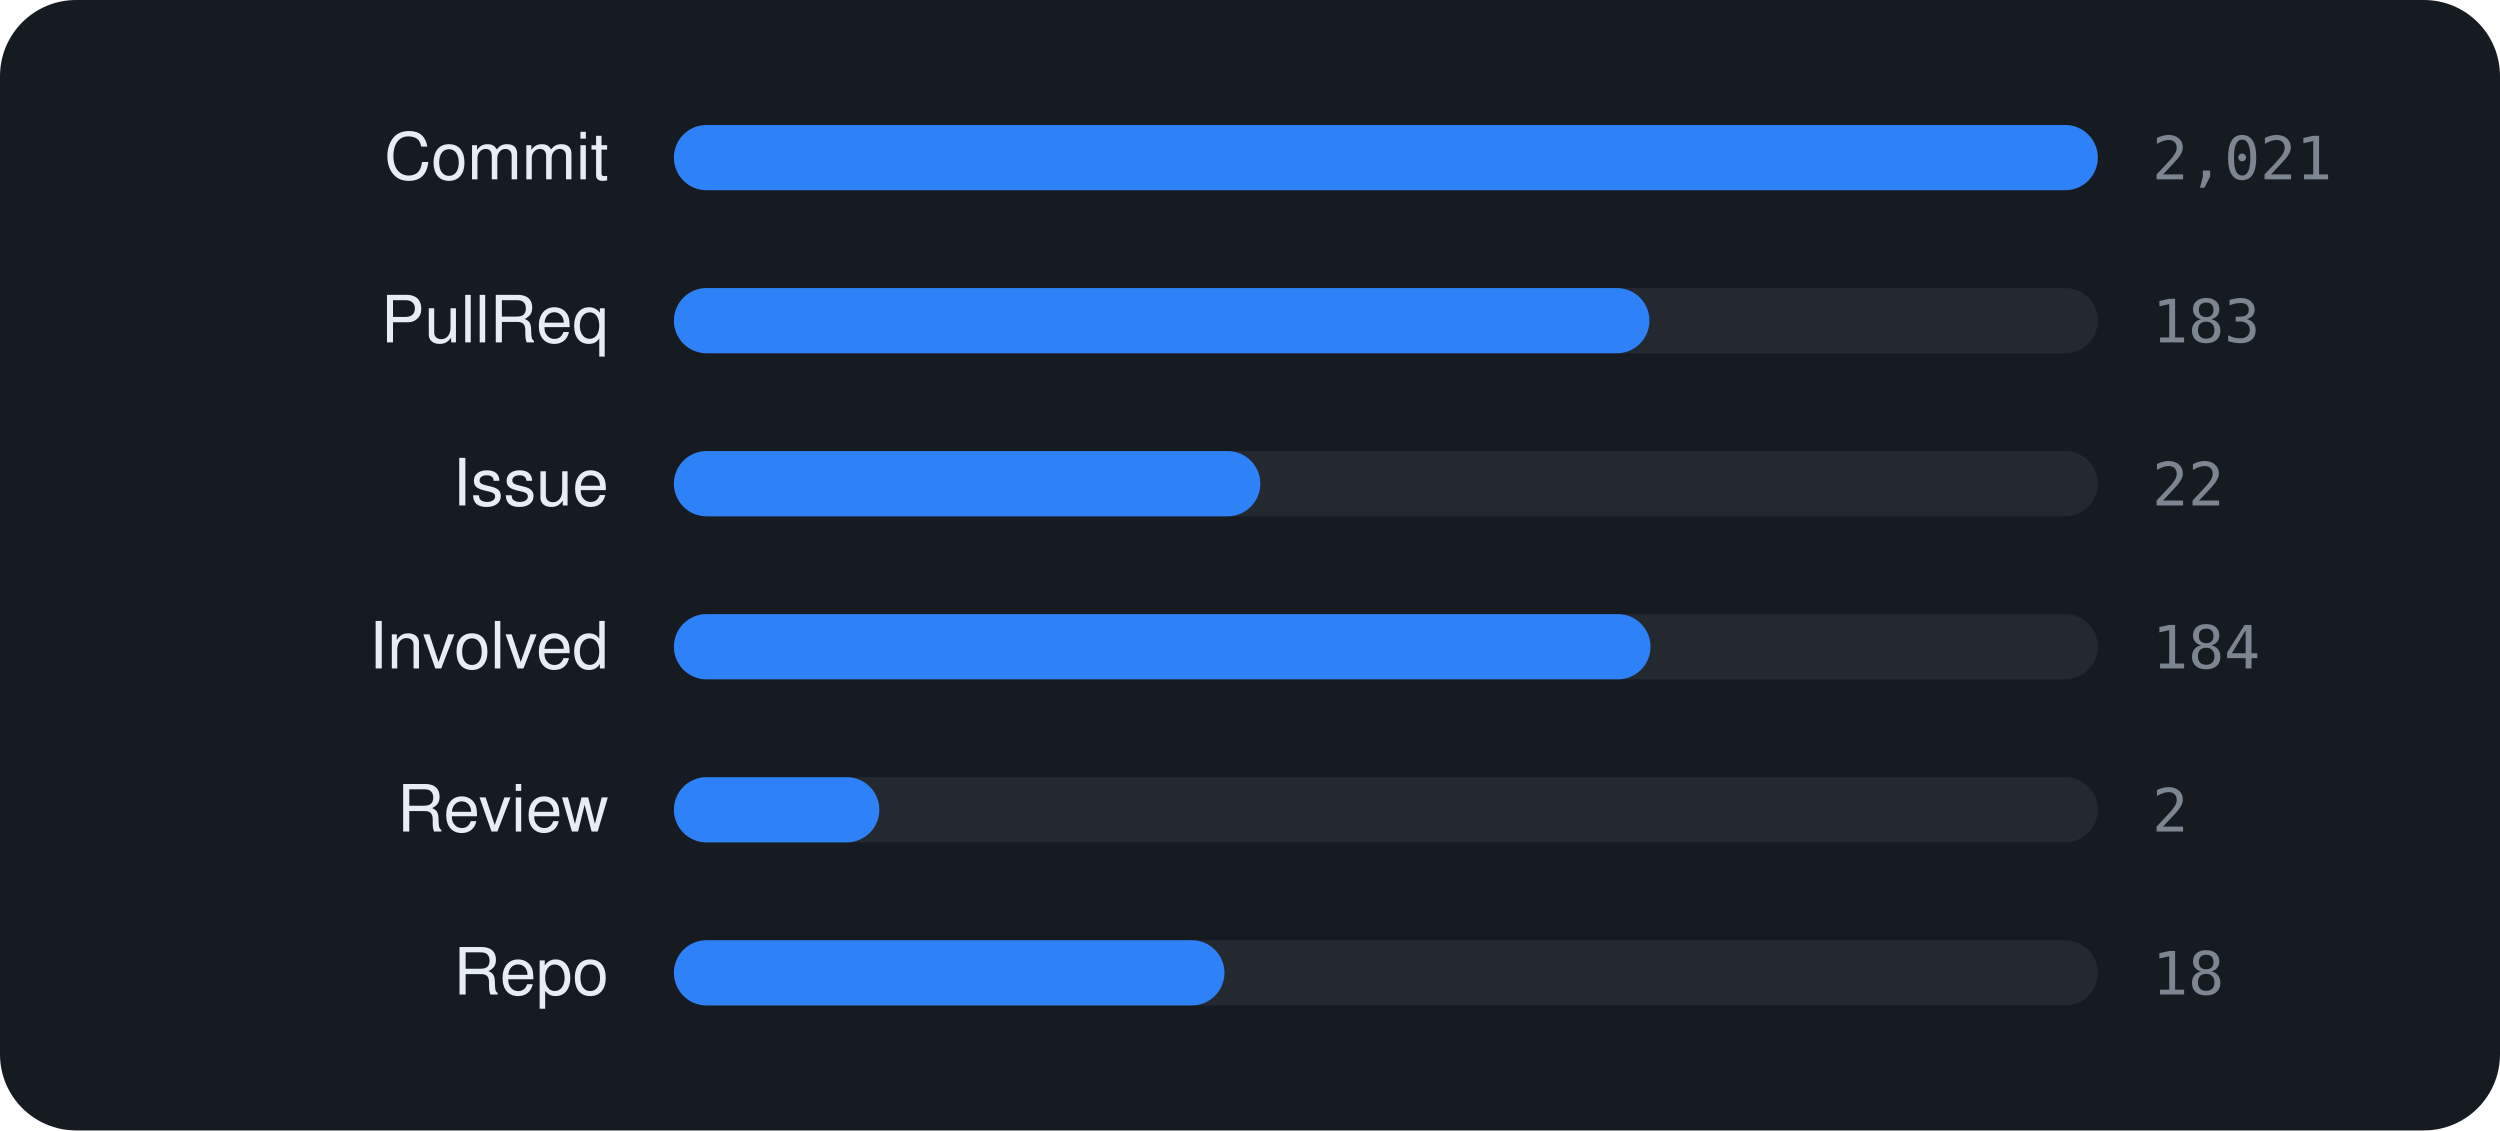
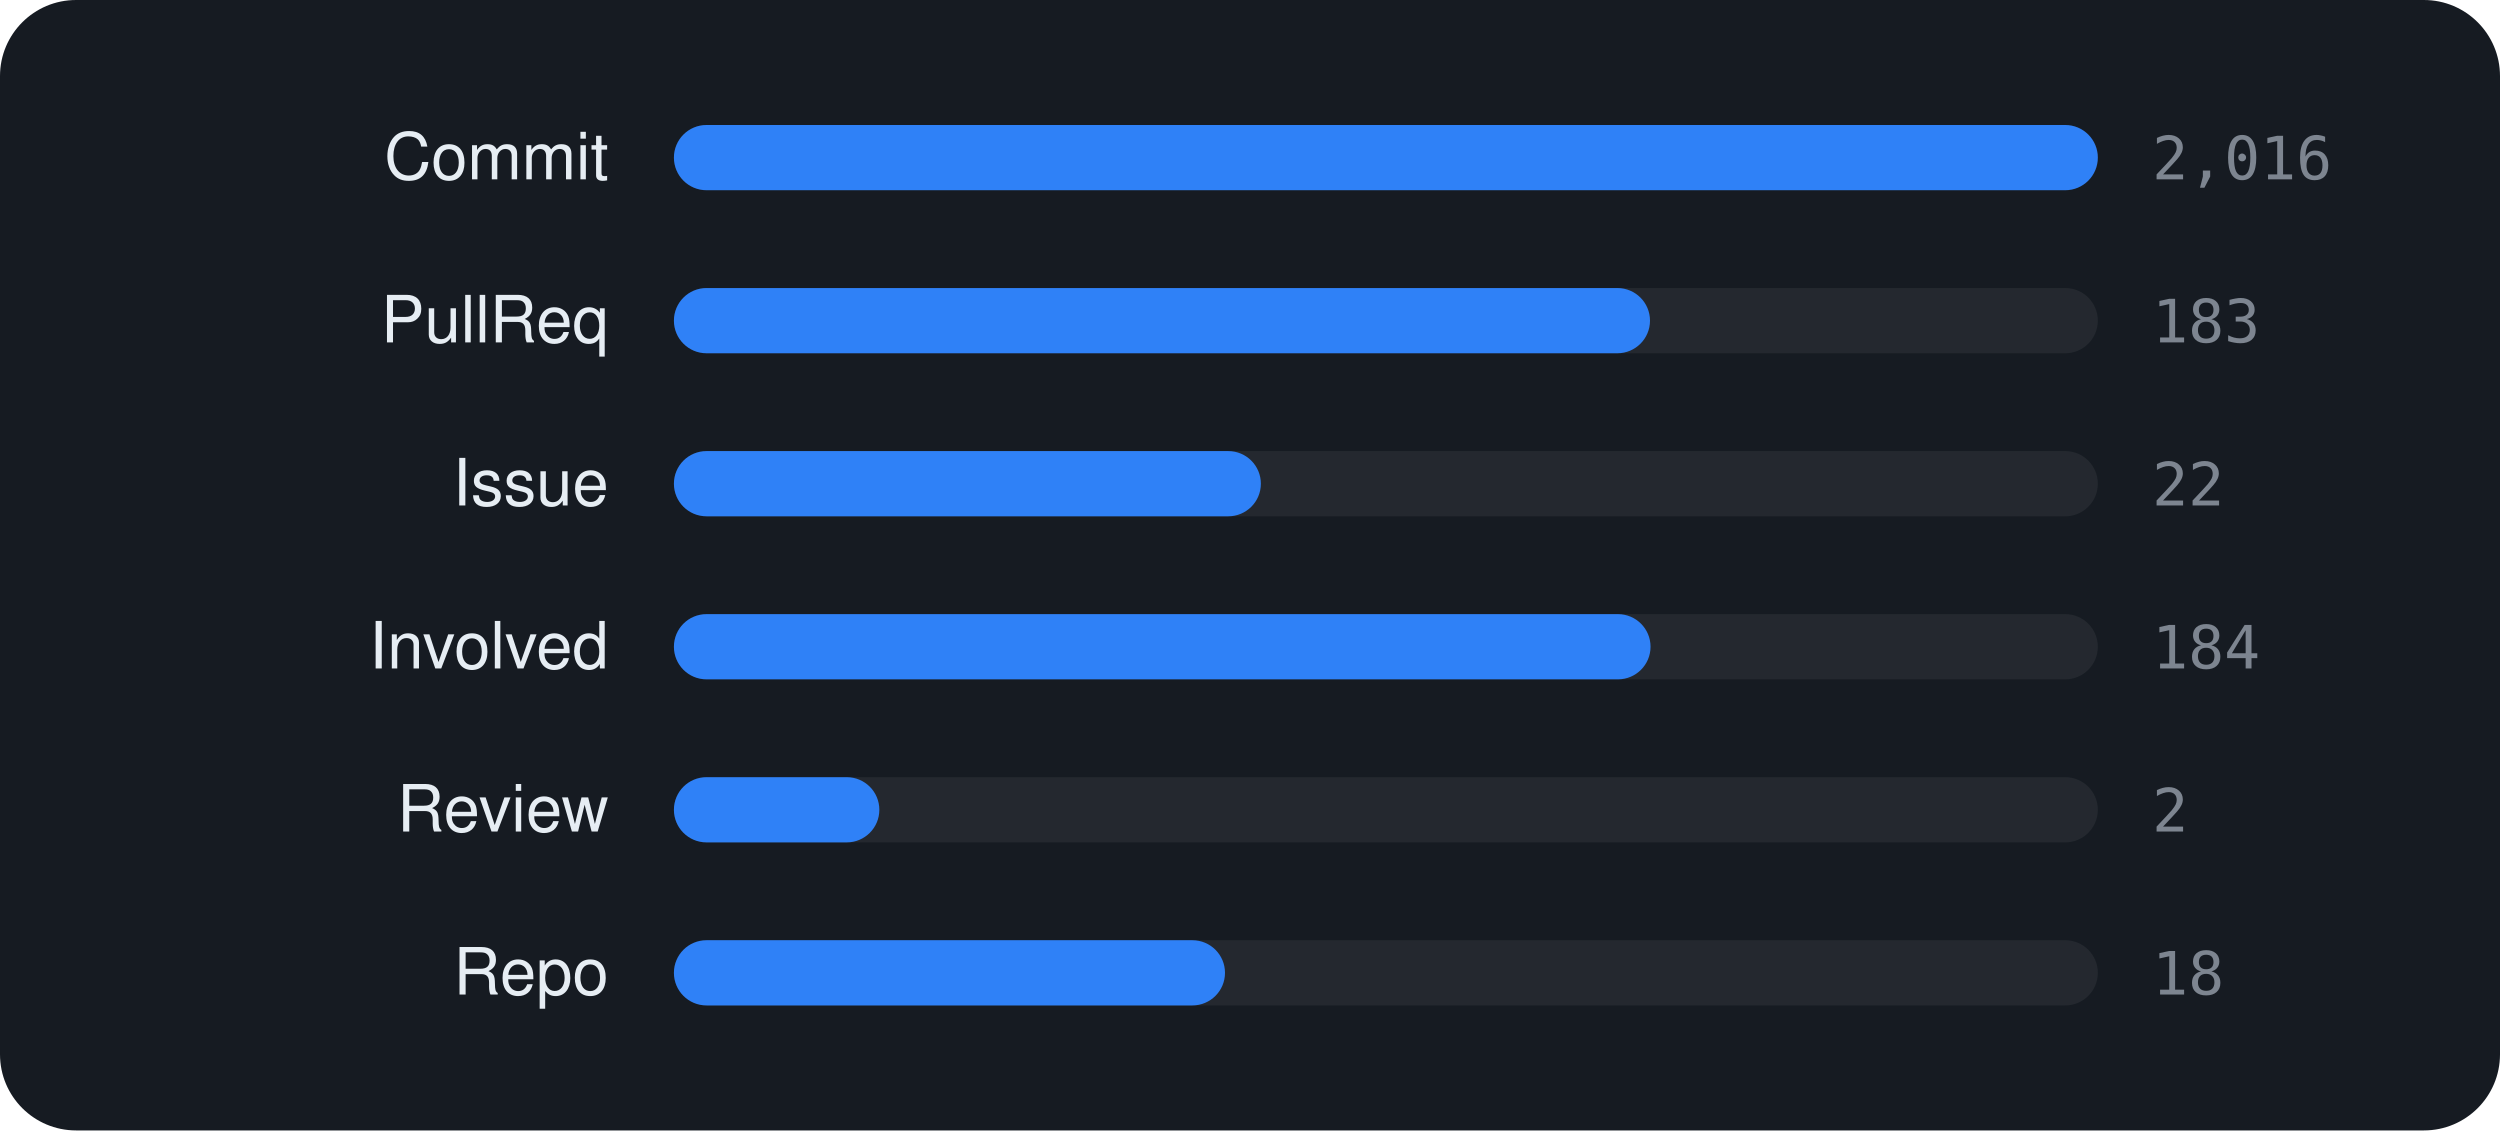
<svg xmlns="http://www.w3.org/2000/svg" viewBox="0 0 460 208" width="460" height="208" font-family="-apple-system,BlinkMacSystemFont,'Segoe UI',Helvetica,Arial,sans-serif">
  <rect width="460" height="208" rx="14" fill="#161b22" />
  <text x="112" y="33" text-anchor="end" font-size="12" fill="#e6edf3">Commit</text>
  <rect x="124" y="23" width="262" height="12" rx="6" fill="rgba(255,255,255,0.06)" />
  <rect x="124" y="23" width="262.0" height="12" rx="6" fill="#2f81f7" />
-   <text x="396" y="33" font-size="11" font-family="monospace" fill="#7d8590">2,021</text>
+   <text x="396" y="33" font-size="11" font-family="monospace" fill="#7d8590">2,016</text>
  <text x="112" y="63" text-anchor="end" font-size="12" fill="#e6edf3">PullReq</text>
  <rect x="124" y="53" width="262" height="12" rx="6" fill="rgba(255,255,255,0.06)" />
-   <rect x="124" y="53" width="179.5" height="12" rx="6" fill="#2f81f7" />
+   <rect x="124" y="53" width="179.6" height="12" rx="6" fill="#2f81f7" />
  <text x="396" y="63" font-size="11" font-family="monospace" fill="#7d8590">183</text>
  <text x="112" y="93" text-anchor="end" font-size="12" fill="#e6edf3">Issue</text>
  <rect x="124" y="83" width="262" height="12" rx="6" fill="rgba(255,255,255,0.06)" />
-   <rect x="124" y="83" width="107.9" height="12" rx="6" fill="#2f81f7" />
+   <rect x="124" y="83" width="108.0" height="12" rx="6" fill="#2f81f7" />
  <text x="396" y="93" font-size="11" font-family="monospace" fill="#7d8590">22</text>
  <text x="112" y="123" text-anchor="end" font-size="12" fill="#e6edf3">Involved</text>
  <rect x="124" y="113" width="262" height="12" rx="6" fill="rgba(255,255,255,0.06)" />
  <rect x="124" y="113" width="179.7" height="12" rx="6" fill="#2f81f7" />
  <text x="396" y="123" font-size="11" font-family="monospace" fill="#7d8590">184</text>
  <text x="112" y="153" text-anchor="end" font-size="12" fill="#e6edf3">Review</text>
  <rect x="124" y="143" width="262" height="12" rx="6" fill="rgba(255,255,255,0.06)" />
  <rect x="124" y="143" width="37.8" height="12" rx="6" fill="#2f81f7" />
  <text x="396" y="153" font-size="11" font-family="monospace" fill="#7d8590">2</text>
  <text x="112" y="183" text-anchor="end" font-size="12" fill="#e6edf3">Repo</text>
  <rect x="124" y="173" width="262" height="12" rx="6" fill="rgba(255,255,255,0.06)" />
-   <rect x="124" y="173" width="101.3" height="12" rx="6" fill="#2f81f7" />
+   <rect x="124" y="173" width="101.4" height="12" rx="6" fill="#2f81f7" />
  <text x="396" y="183" font-size="11" font-family="monospace" fill="#7d8590">18</text>
</svg>
